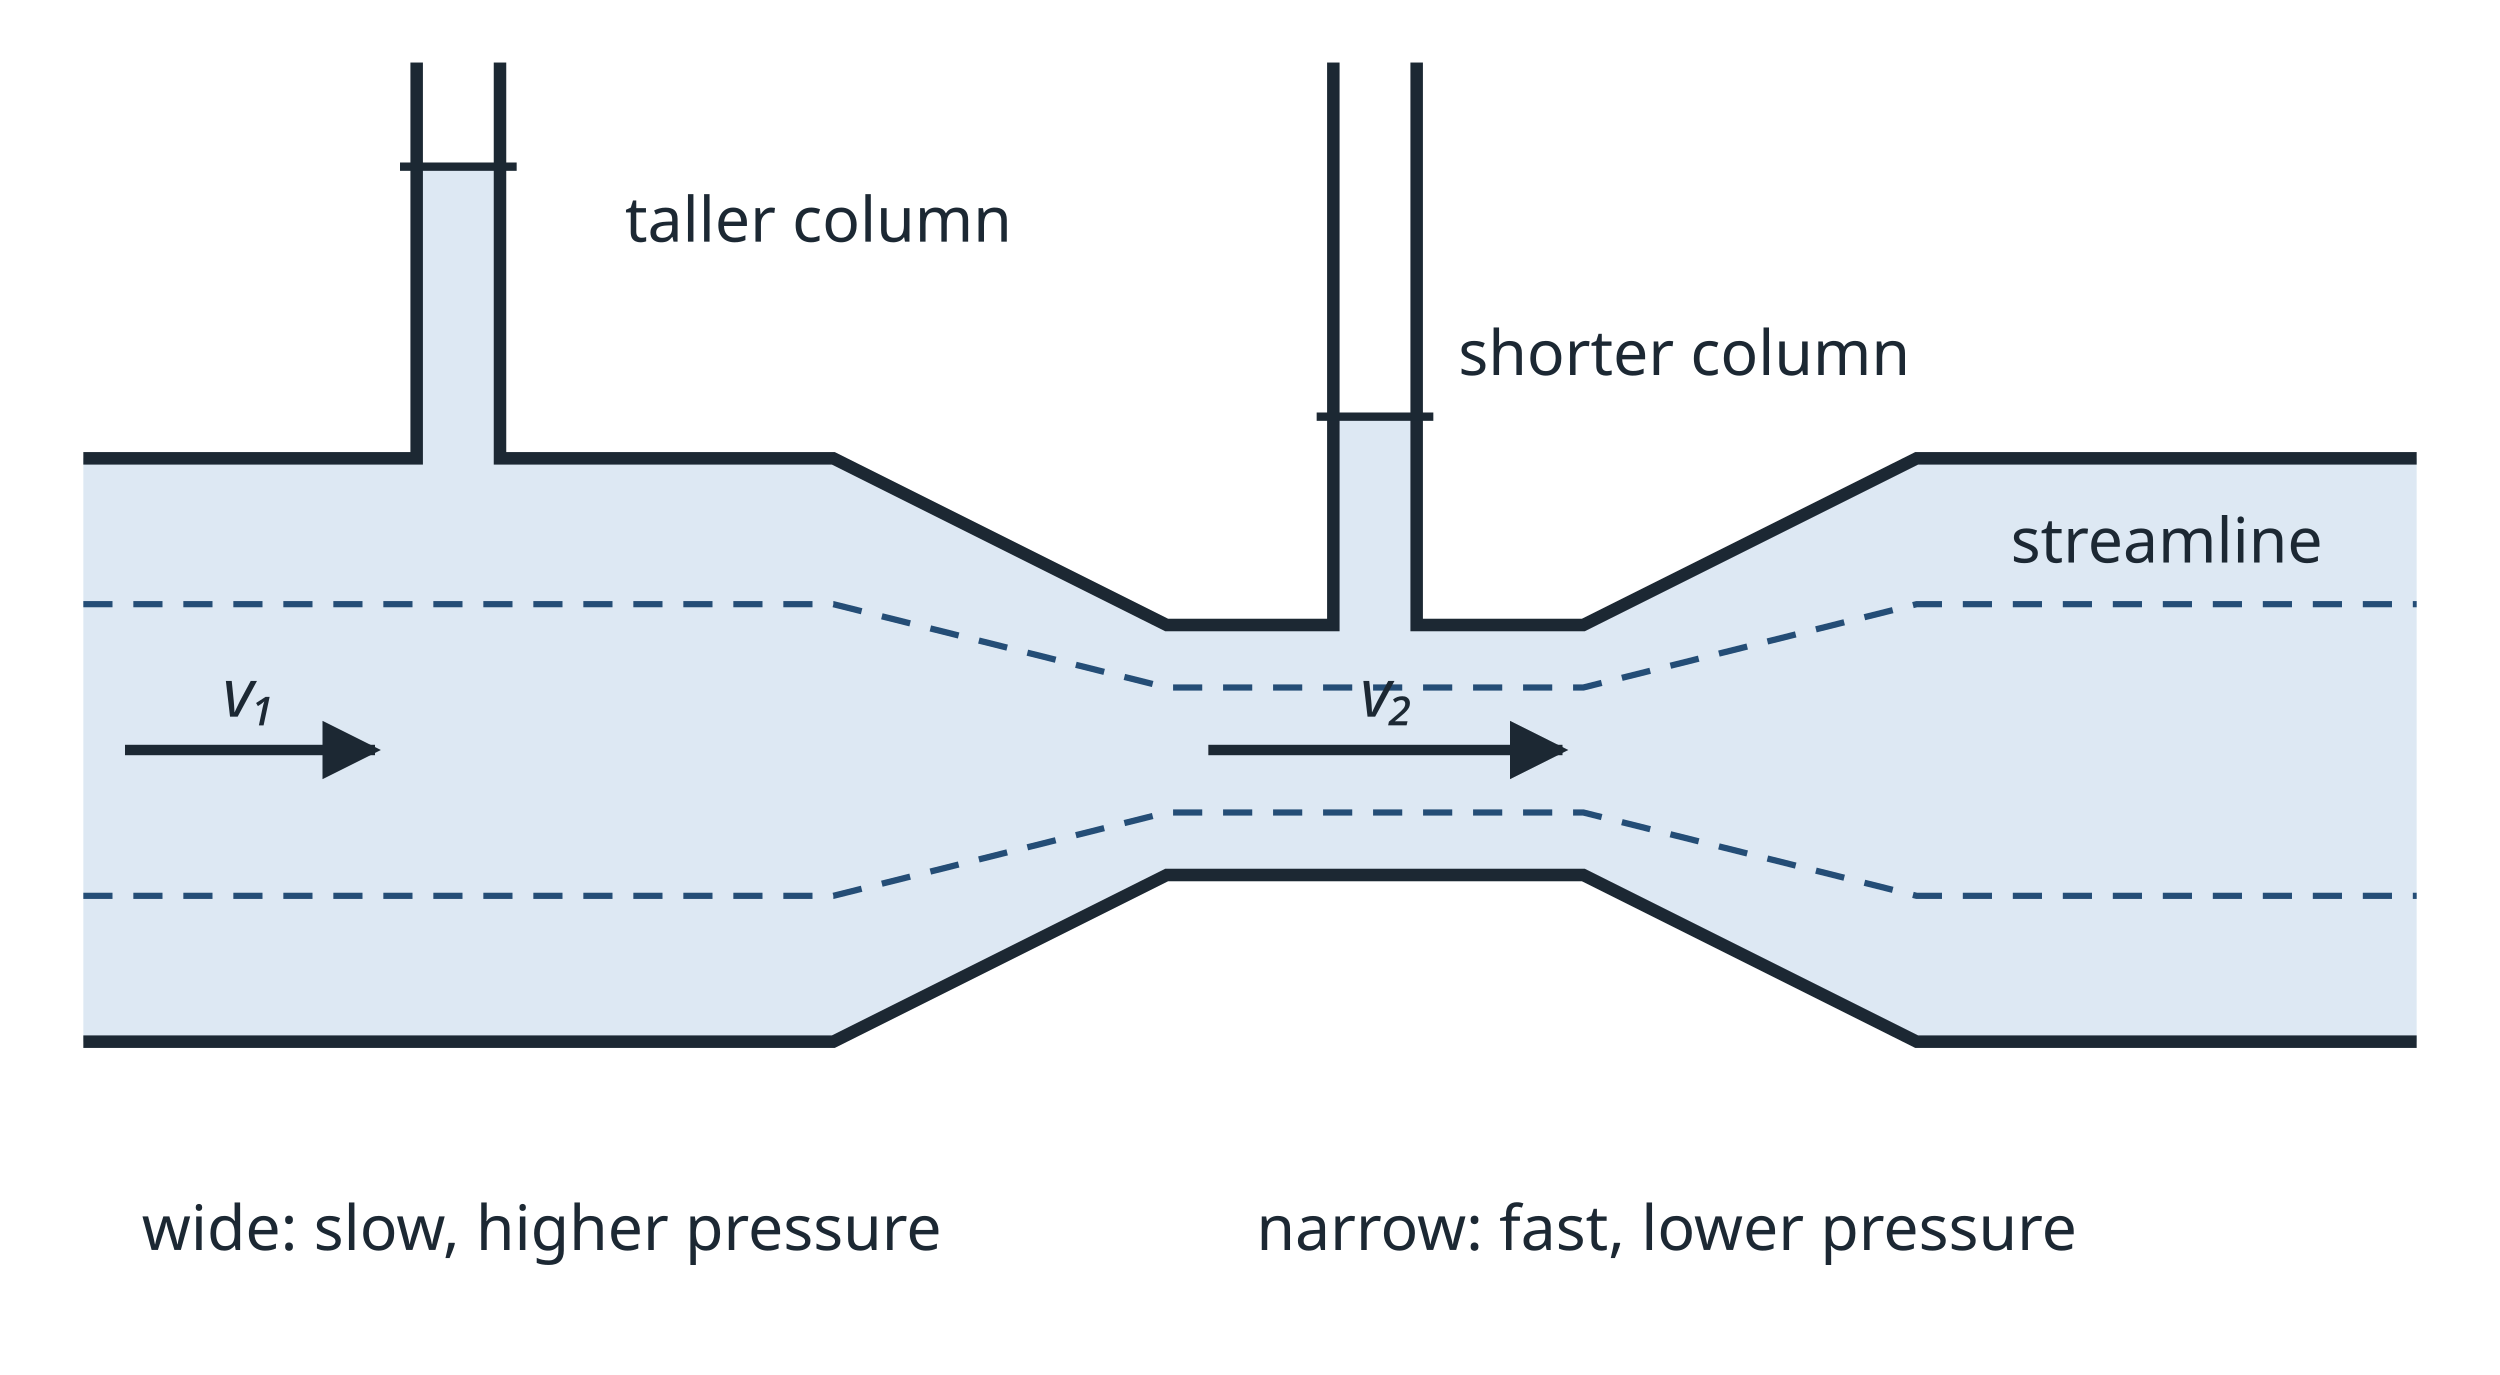
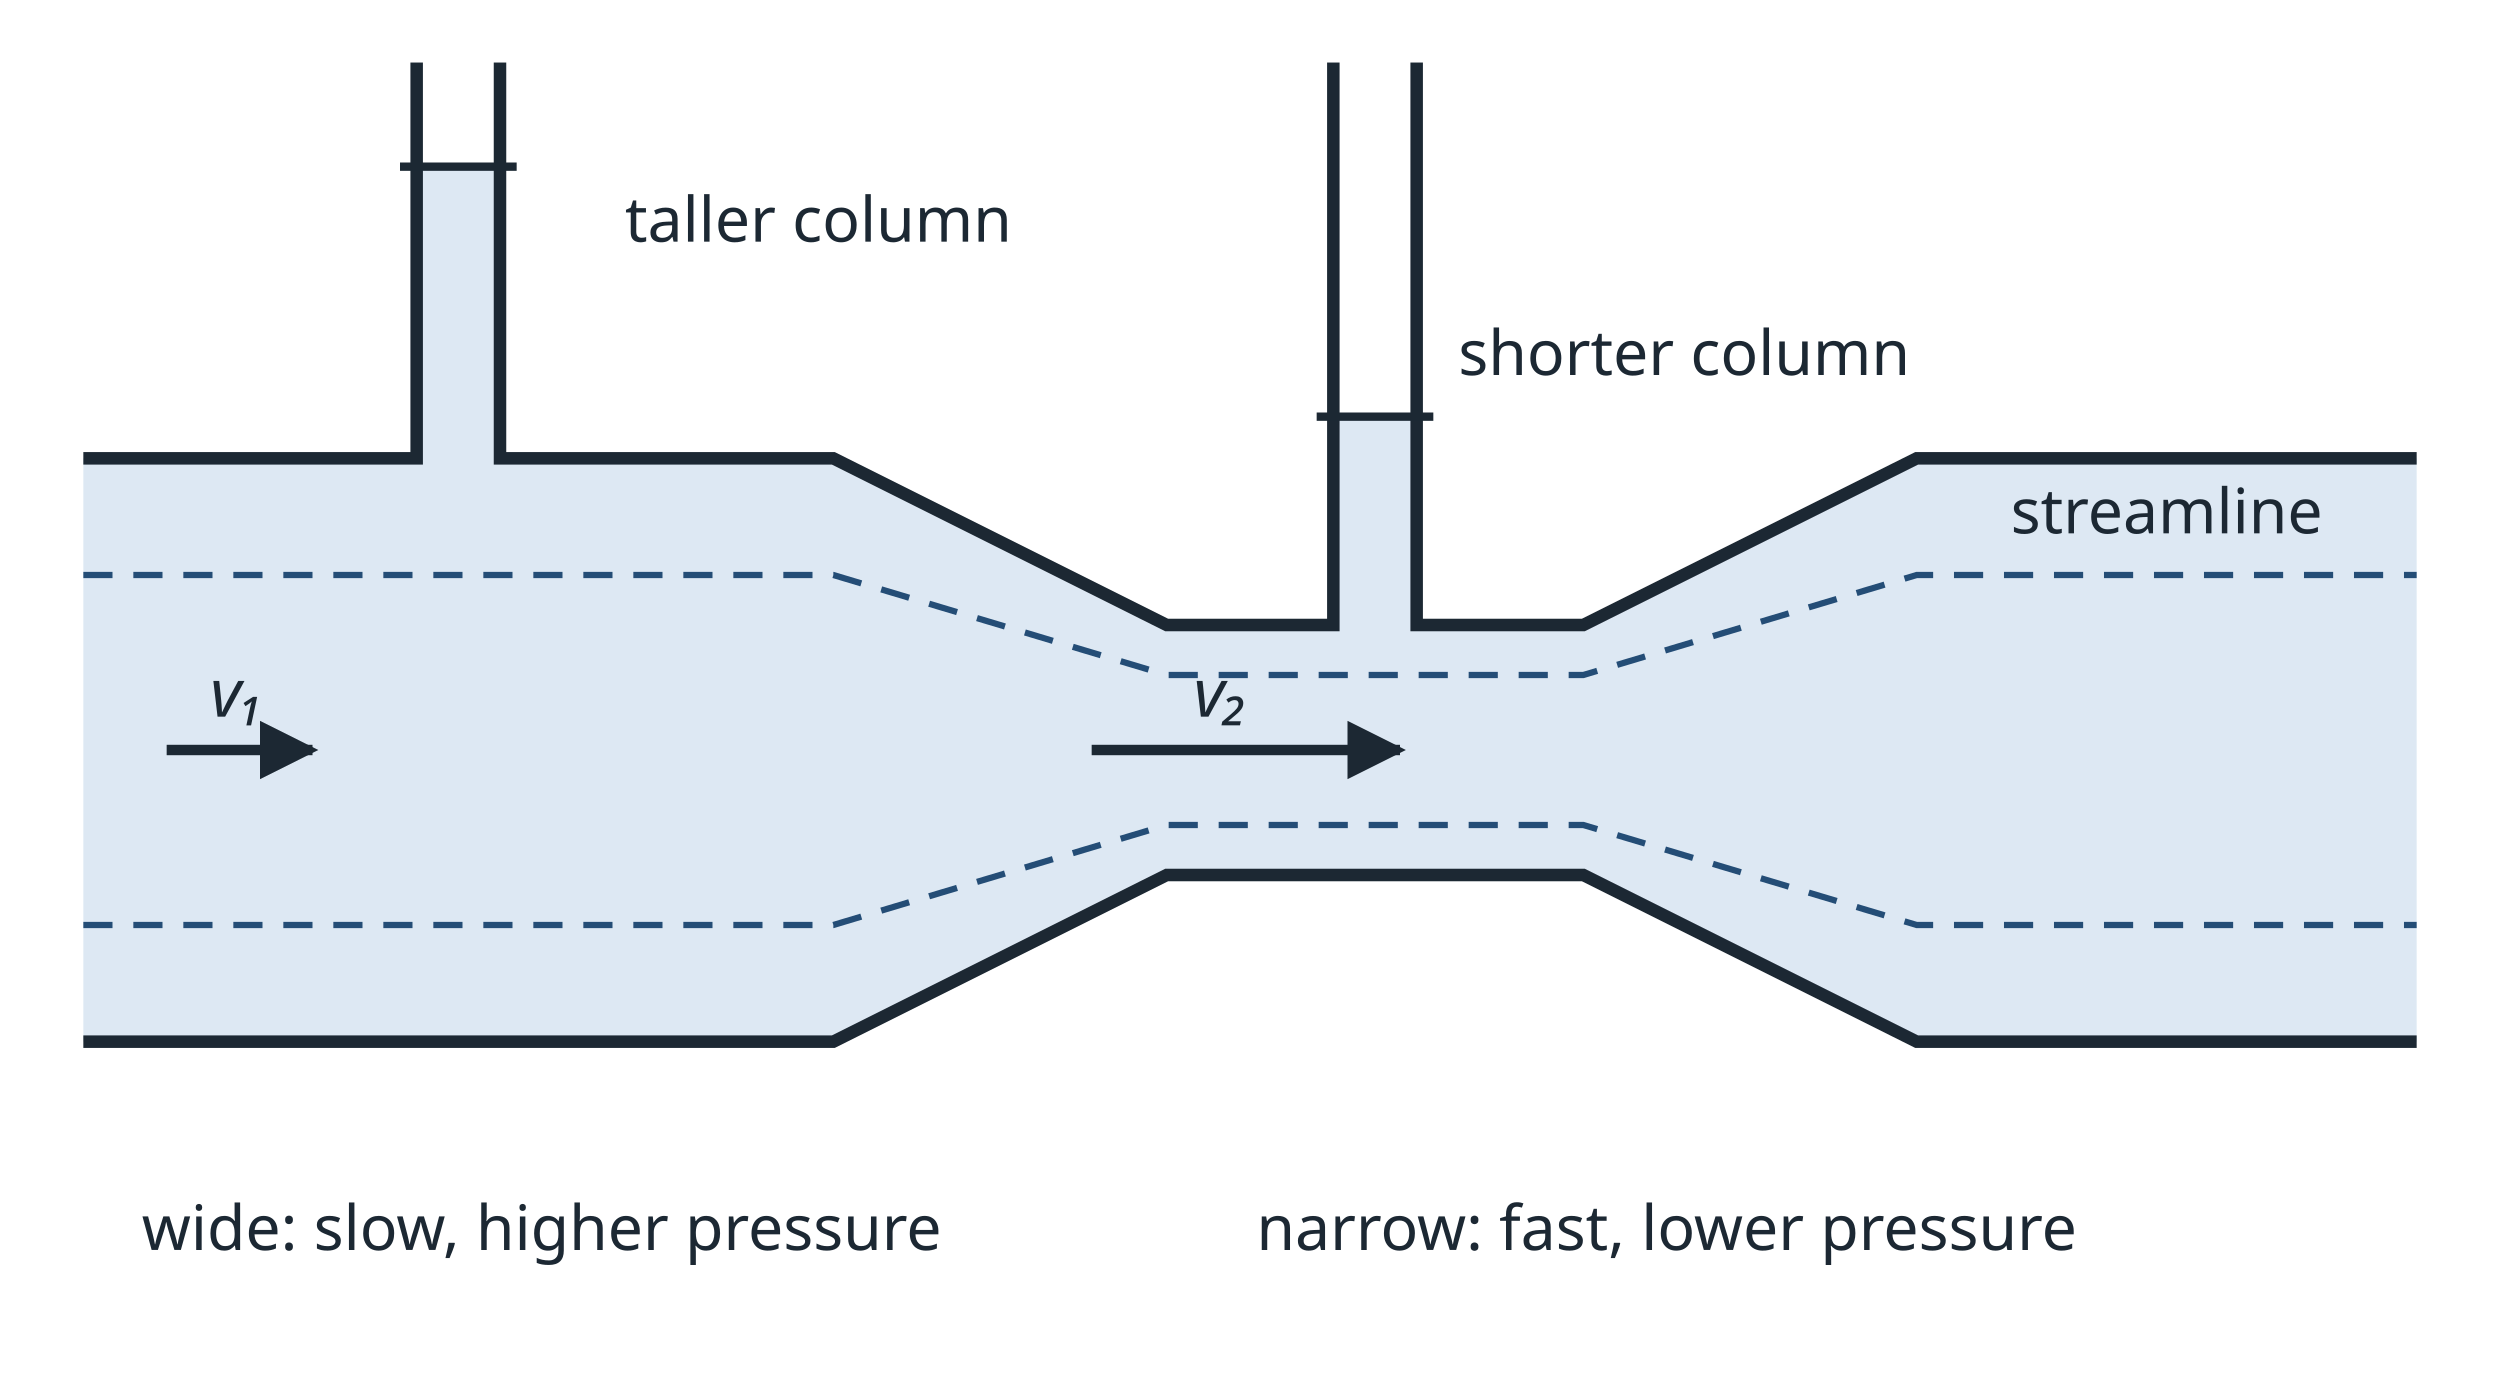
<svg xmlns="http://www.w3.org/2000/svg" viewBox="0 0 600 330" width="600" height="330" role="img" font-family="sans-serif">
  <defs>
    <marker id="ah" viewBox="0 0 10 10" refX="9" refY="5" markerWidth="14" markerHeight="14" markerUnits="userSpaceOnUse" orient="auto-start-reverse">
      <path d="M0,0 L10,5 L0,10 z" fill="#1c2833" />
    </marker>
  </defs>
  <rect x="0" y="0" width="600" height="330" fill="#ffffff" />
  <path d="M20,110 L200,110 L280,150 L380,150 L460,110 L580,110 L580,250 L460,250 L380,210 L280,210 L200,250 L20,250 Z" fill="#dde8f3" stroke="none" stroke-width="0" />
  <rect x="100" y="40" width="20" height="72" rx="0" fill="#dde8f3" stroke="none" stroke-width="0" />
  <rect x="320" y="100" width="20" height="52" rx="0" fill="#dde8f3" stroke="none" stroke-width="0" />
  <path d="M20,110 L100,110 L100,15 M120,15 L120,110 L200,110 L280,150 L320,150 L320,15 M340,15 L340,150 L380,150 L460,110 L580,110" fill="none" stroke="#1c2833" stroke-width="3" />
  <path d="M20,250 L200,250 L280,210 L380,210 L460,250 L580,250" fill="none" stroke="#1c2833" stroke-width="3" />
  <line x1="96" y1="40" x2="124" y2="40" stroke="#1c2833" stroke-width="2" />
  <line x1="316" y1="100" x2="344" y2="100" stroke="#1c2833" stroke-width="2" />
-   <path d="M20,145 L200,145 L280,165 L380,165 L460,145 L580,145" fill="none" stroke="#244d76" stroke-width="1.5" stroke-dasharray="7 5" />
-   <path d="M20,215 L200,215 L280,195 L380,195 L460,215 L580,215" fill="none" stroke="#244d76" stroke-width="1.5" stroke-dasharray="7 5" />
-   <line x1="30" y1="180" x2="90" y2="180" stroke="#1c2833" stroke-width="2.5" marker-end="url(#ah)" />
-   <line x1="290" y1="180" x2="375" y2="180" stroke="#1c2833" stroke-width="2.5" marker-end="url(#ah)" />
-   <text x="60" y="172" font-size="16" text-anchor="middle" font-weight="normal" font-style="italic" fill="#1c2833">v₁</text>
-   <text x="333" y="172" font-size="16" text-anchor="middle" font-weight="normal" font-style="italic" fill="#1c2833">v₂</text>
+   <path d="M20,138 L200,138 L280,162 L380,162 L460,138 L580,138" fill="none" stroke="#244d76" stroke-width="1.5" stroke-dasharray="7 5" />
+   <path d="M20,222 L200,222 L280,198 L380,198 L460,222 L580,222" fill="none" stroke="#244d76" stroke-width="1.5" stroke-dasharray="7 5" />
+   <line x1="40" y1="180" x2="75" y2="180" stroke="#1c2833" stroke-width="2.5" marker-end="url(#ah)" />
+   <line x1="262" y1="180" x2="336" y2="180" stroke="#1c2833" stroke-width="2.5" marker-end="url(#ah)" />
+   <text x="57" y="172" font-size="16" text-anchor="middle" font-weight="normal" font-style="italic" fill="#1c2833">v₁</text>
+   <text x="293" y="172" font-size="16" text-anchor="middle" font-weight="normal" font-style="italic" fill="#1c2833">v₂</text>
  <text x="130" y="300" font-size="15" text-anchor="middle" font-weight="normal" font-style="normal" fill="#1c2833">wide: slow, higher pressure</text>
  <text x="400" y="300" font-size="15" text-anchor="middle" font-weight="normal" font-style="normal" fill="#1c2833">narrow: fast, lower pressure</text>
  <text x="150" y="58" font-size="15" text-anchor="start" font-weight="normal" font-style="normal" fill="#1c2833">taller column</text>
  <text x="350" y="90" font-size="15" text-anchor="start" font-weight="normal" font-style="normal" fill="#1c2833">shorter column</text>
-   <text x="520" y="135" font-size="15" text-anchor="middle" font-weight="normal" font-style="normal" fill="#1c2833">streamline</text>
+   <text x="520" y="128" font-size="15" text-anchor="middle" font-weight="normal" font-style="normal" fill="#1c2833">streamline</text>
</svg>
